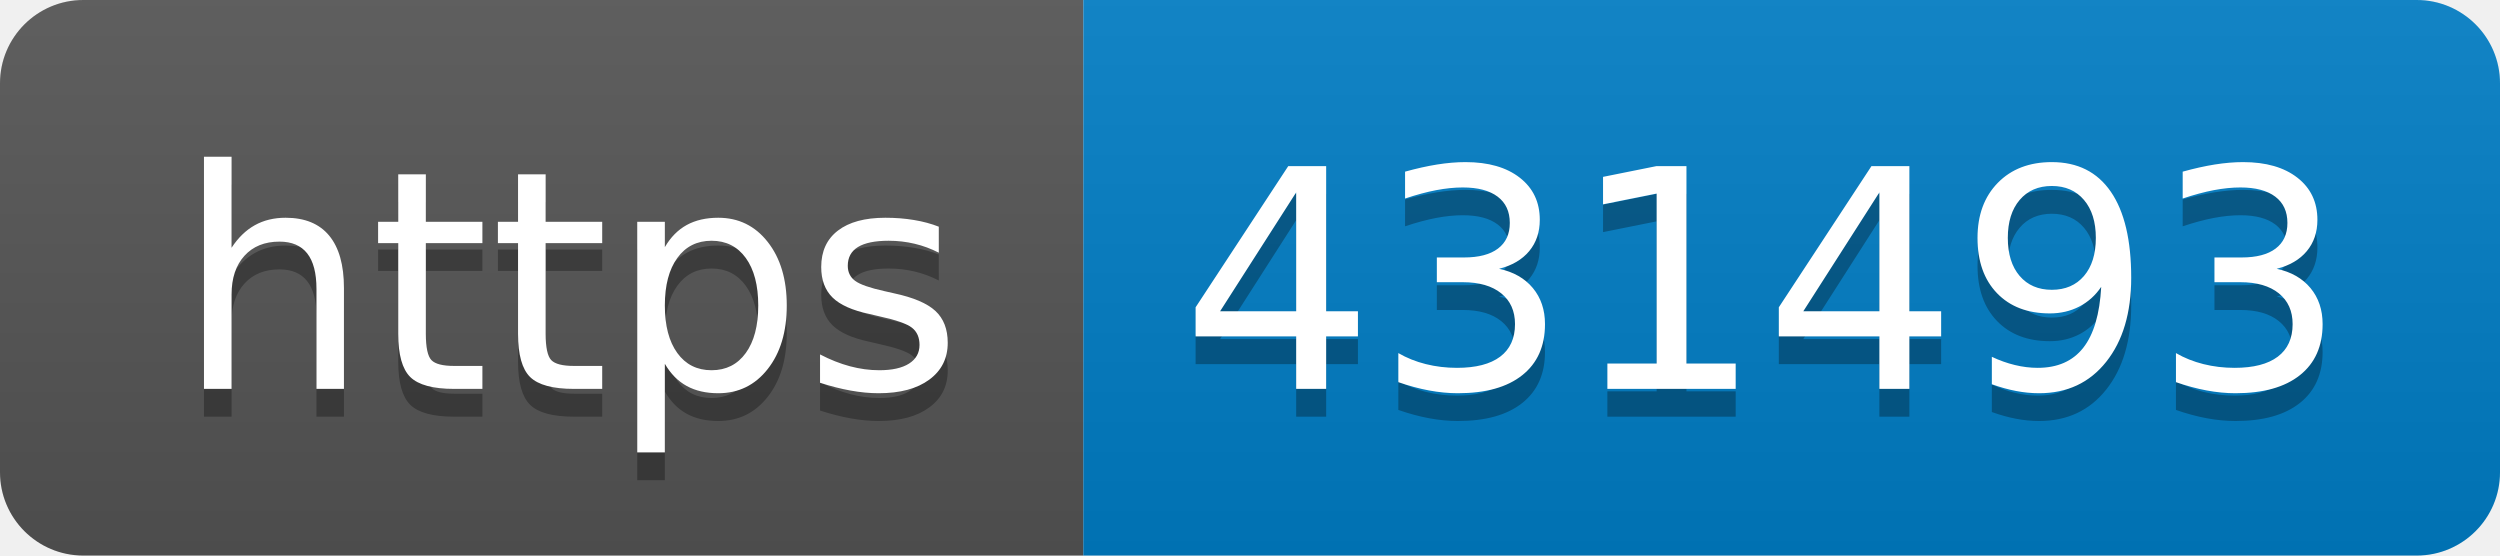
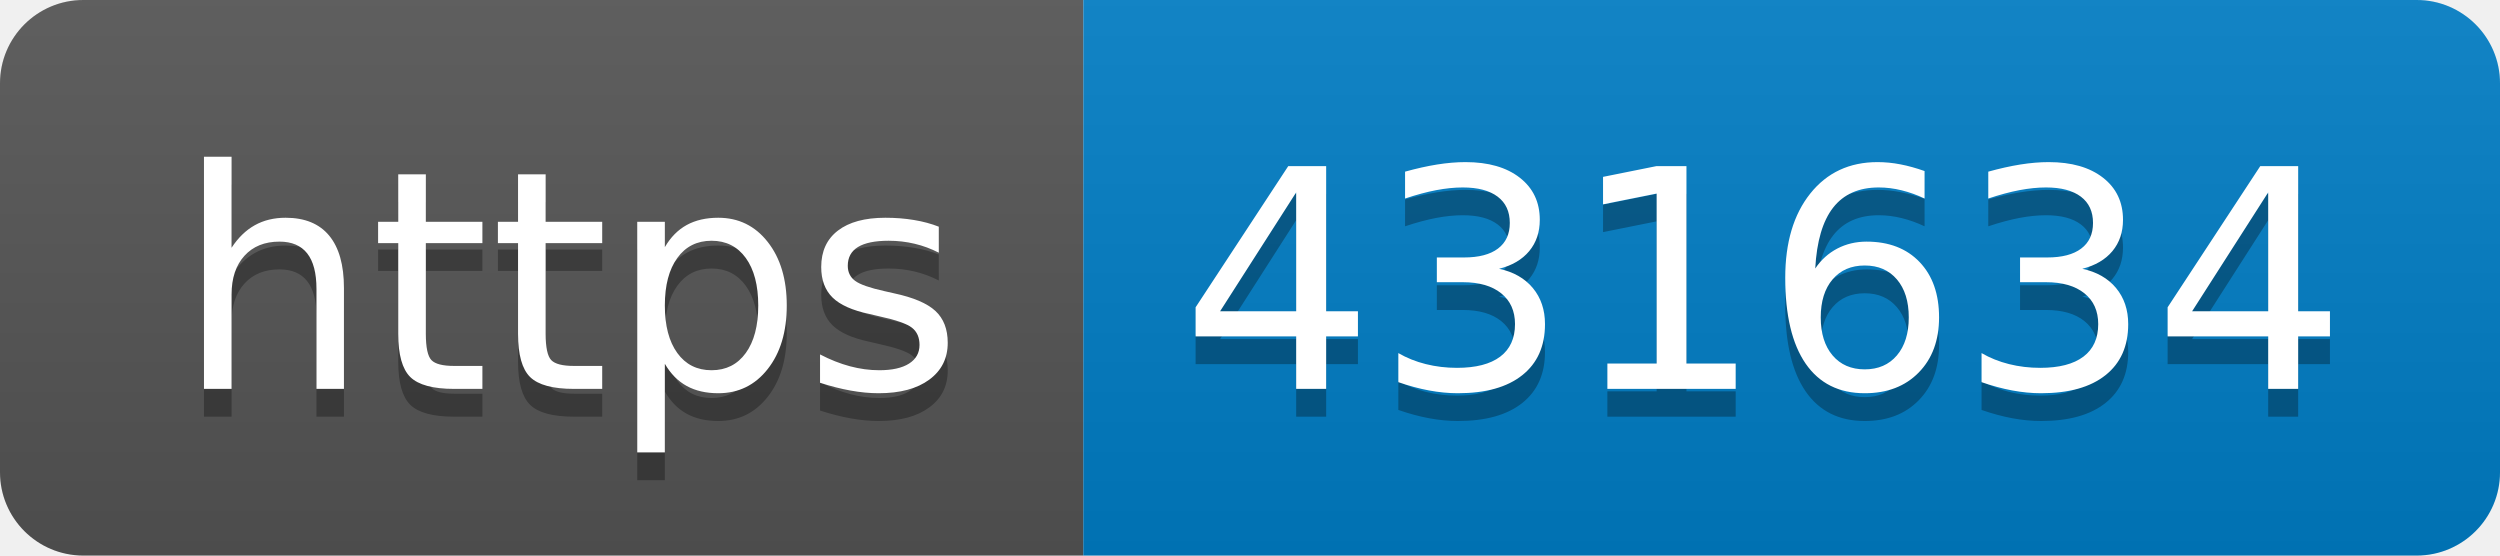
- <svg xmlns="http://www.w3.org/2000/svg" width="90" height="20" role="img" aria-label="https: 431493">
+ <svg xmlns="http://www.w3.org/2000/svg" width="90" height="20" role="img" aria-label="https: 431634">
  <linearGradient id="s" x2="0" y2="100%">
    <stop offset="0" stop-color="#bbb" stop-opacity=".1" />
    <stop offset="1" stop-opacity=".1" />
  </linearGradient>
  <clipPath id="r">
    <rect width="90" height="20" rx="3" fill="#fff" />
  </clipPath>
  <g clip-path="url(#r)">
    <rect width="39" height="20" fill="#555" />
    <rect x="39" width="51" height="20" fill="#007ec6" />
    <rect width="90" height="20" fill="url(#s)" />
  </g>
  <g fill="#fff" text-anchor="middle" font-family="Verdana,Geneva,DejaVu Sans,sans-serif" text-rendering="geometricPrecision" font-size="110">
    <text aria-hidden="true" x="205" y="150" fill="#010101" fill-opacity=".3" transform="scale(.1)" textLength="290">https</text>
    <text x="205" y="140" transform="scale(.1)" fill="#fff" textLength="290">https</text>
-     <text aria-hidden="true" x="635" y="150" fill="#010101" fill-opacity=".3" transform="scale(.1)" textLength="410">431493</text>
-     <text x="635" y="140" transform="scale(.1)" fill="#fff" textLength="410">431493</text>
+     <text aria-hidden="true" x="635" y="150" fill="#010101" fill-opacity=".3" transform="scale(.1)" textLength="410">431634</text>
+     <text x="635" y="140" transform="scale(.1)" fill="#fff" textLength="410">431634</text>
  </g>
</svg>
